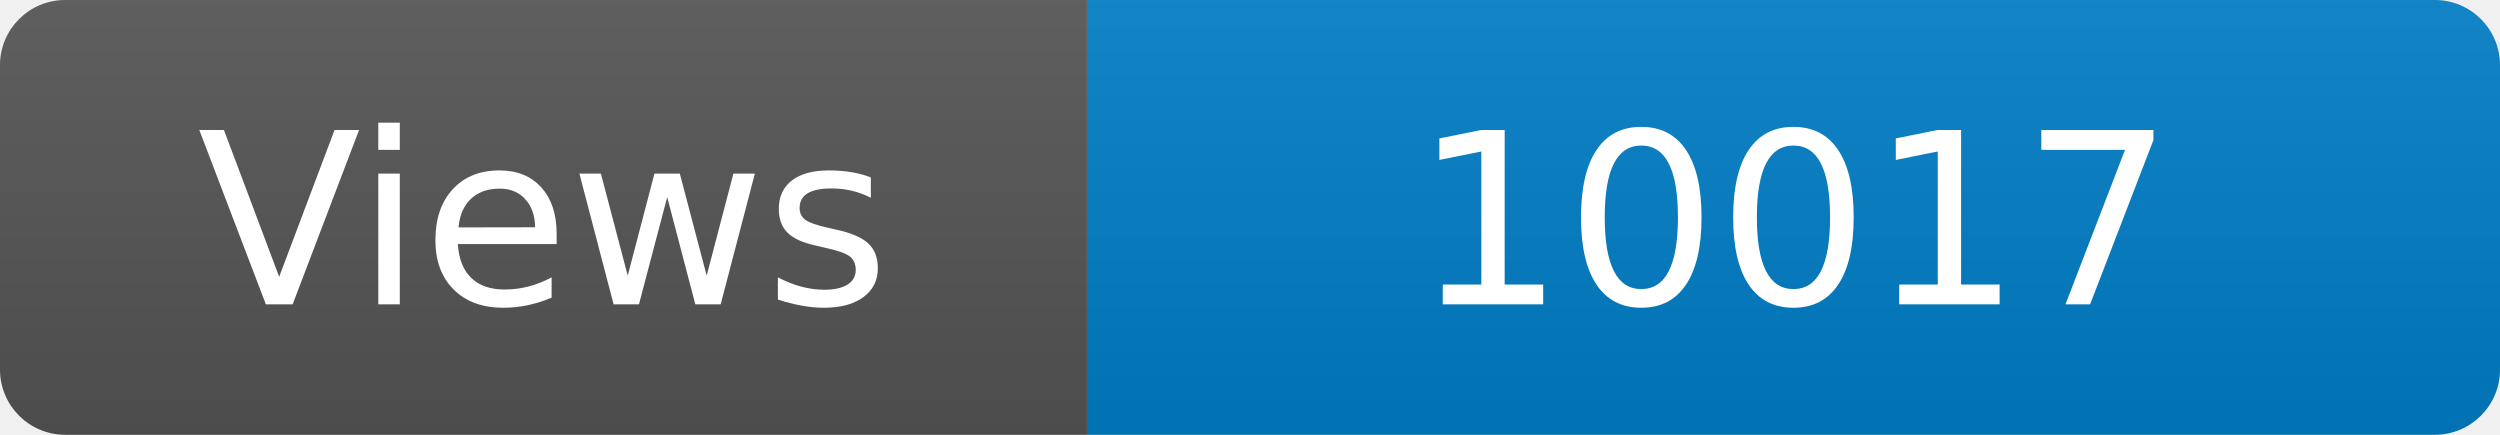
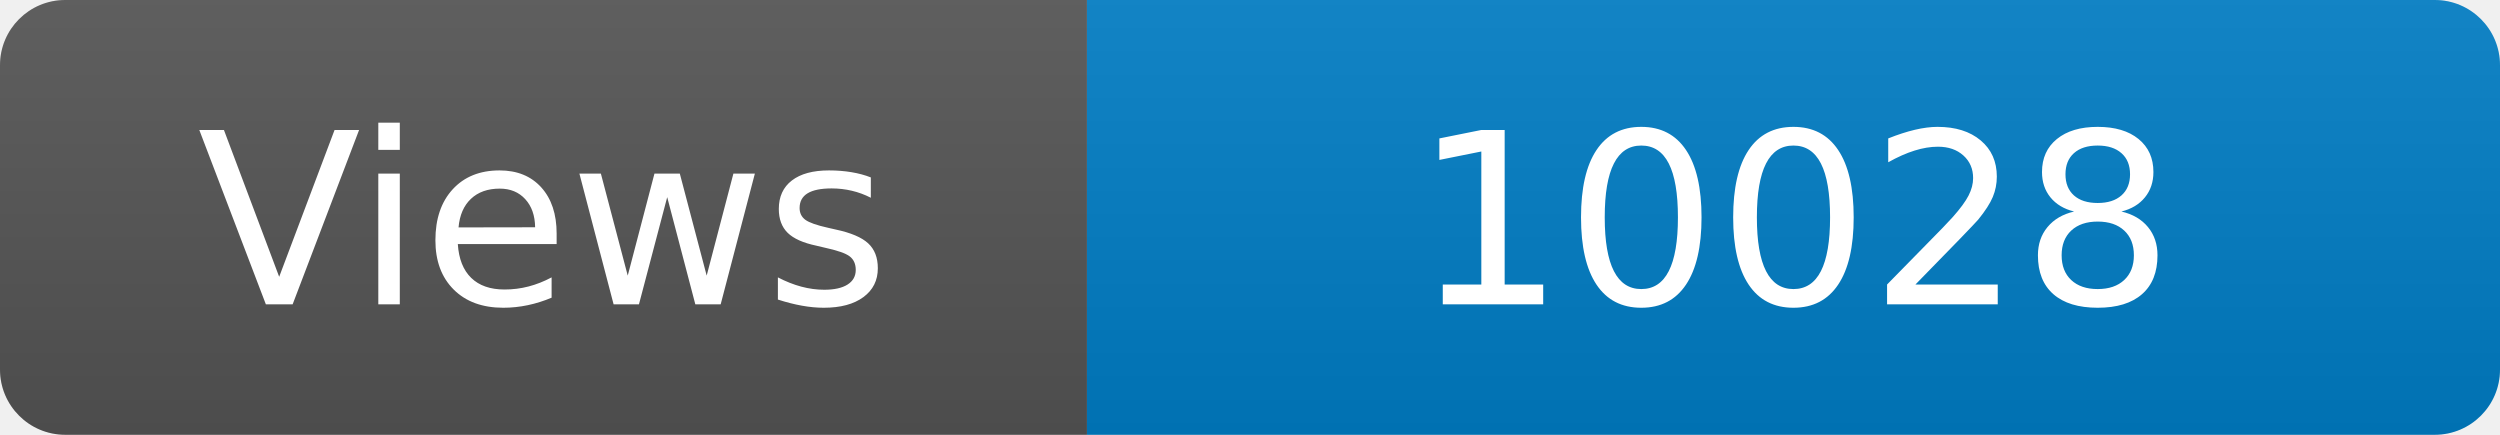
<svg xmlns="http://www.w3.org/2000/svg" width="115" height="20" role="img" aria-label="Maintained?: yes">
  <linearGradient id="s" x2="0" y2="100%">
    <stop offset="0" stop-color="#bbb" stop-opacity=".1" />
    <stop offset="1" stop-opacity=".1" />
  </linearGradient>
  <clipPath id="r">
    <rect width="115" height="20" rx="3" fill="#fff" />
  </clipPath>
  <g clip-path="url(#r)">
    <rect width="50" height="20" fill="#555" />
    <rect x="50" width="160" height="20" fill="#007ec6" />
    <rect width="115" height="20" fill="url(#s)" />
  </g>
  <g fill="#fff" text-anchor="middle" font-family="Verdana,Geneva,DejaVu Sans,sans-serif" font-size="110">
    <text x="250" y="140" transform="scale(.1)" fill="#fff">Views</text>
-     <text x="825" y="140" transform="scale(.1)" fill="#fff">10017</text>
+     <text x="825" y="140" transform="scale(.1)" fill="#fff">10028</text>
  </g>
</svg>
